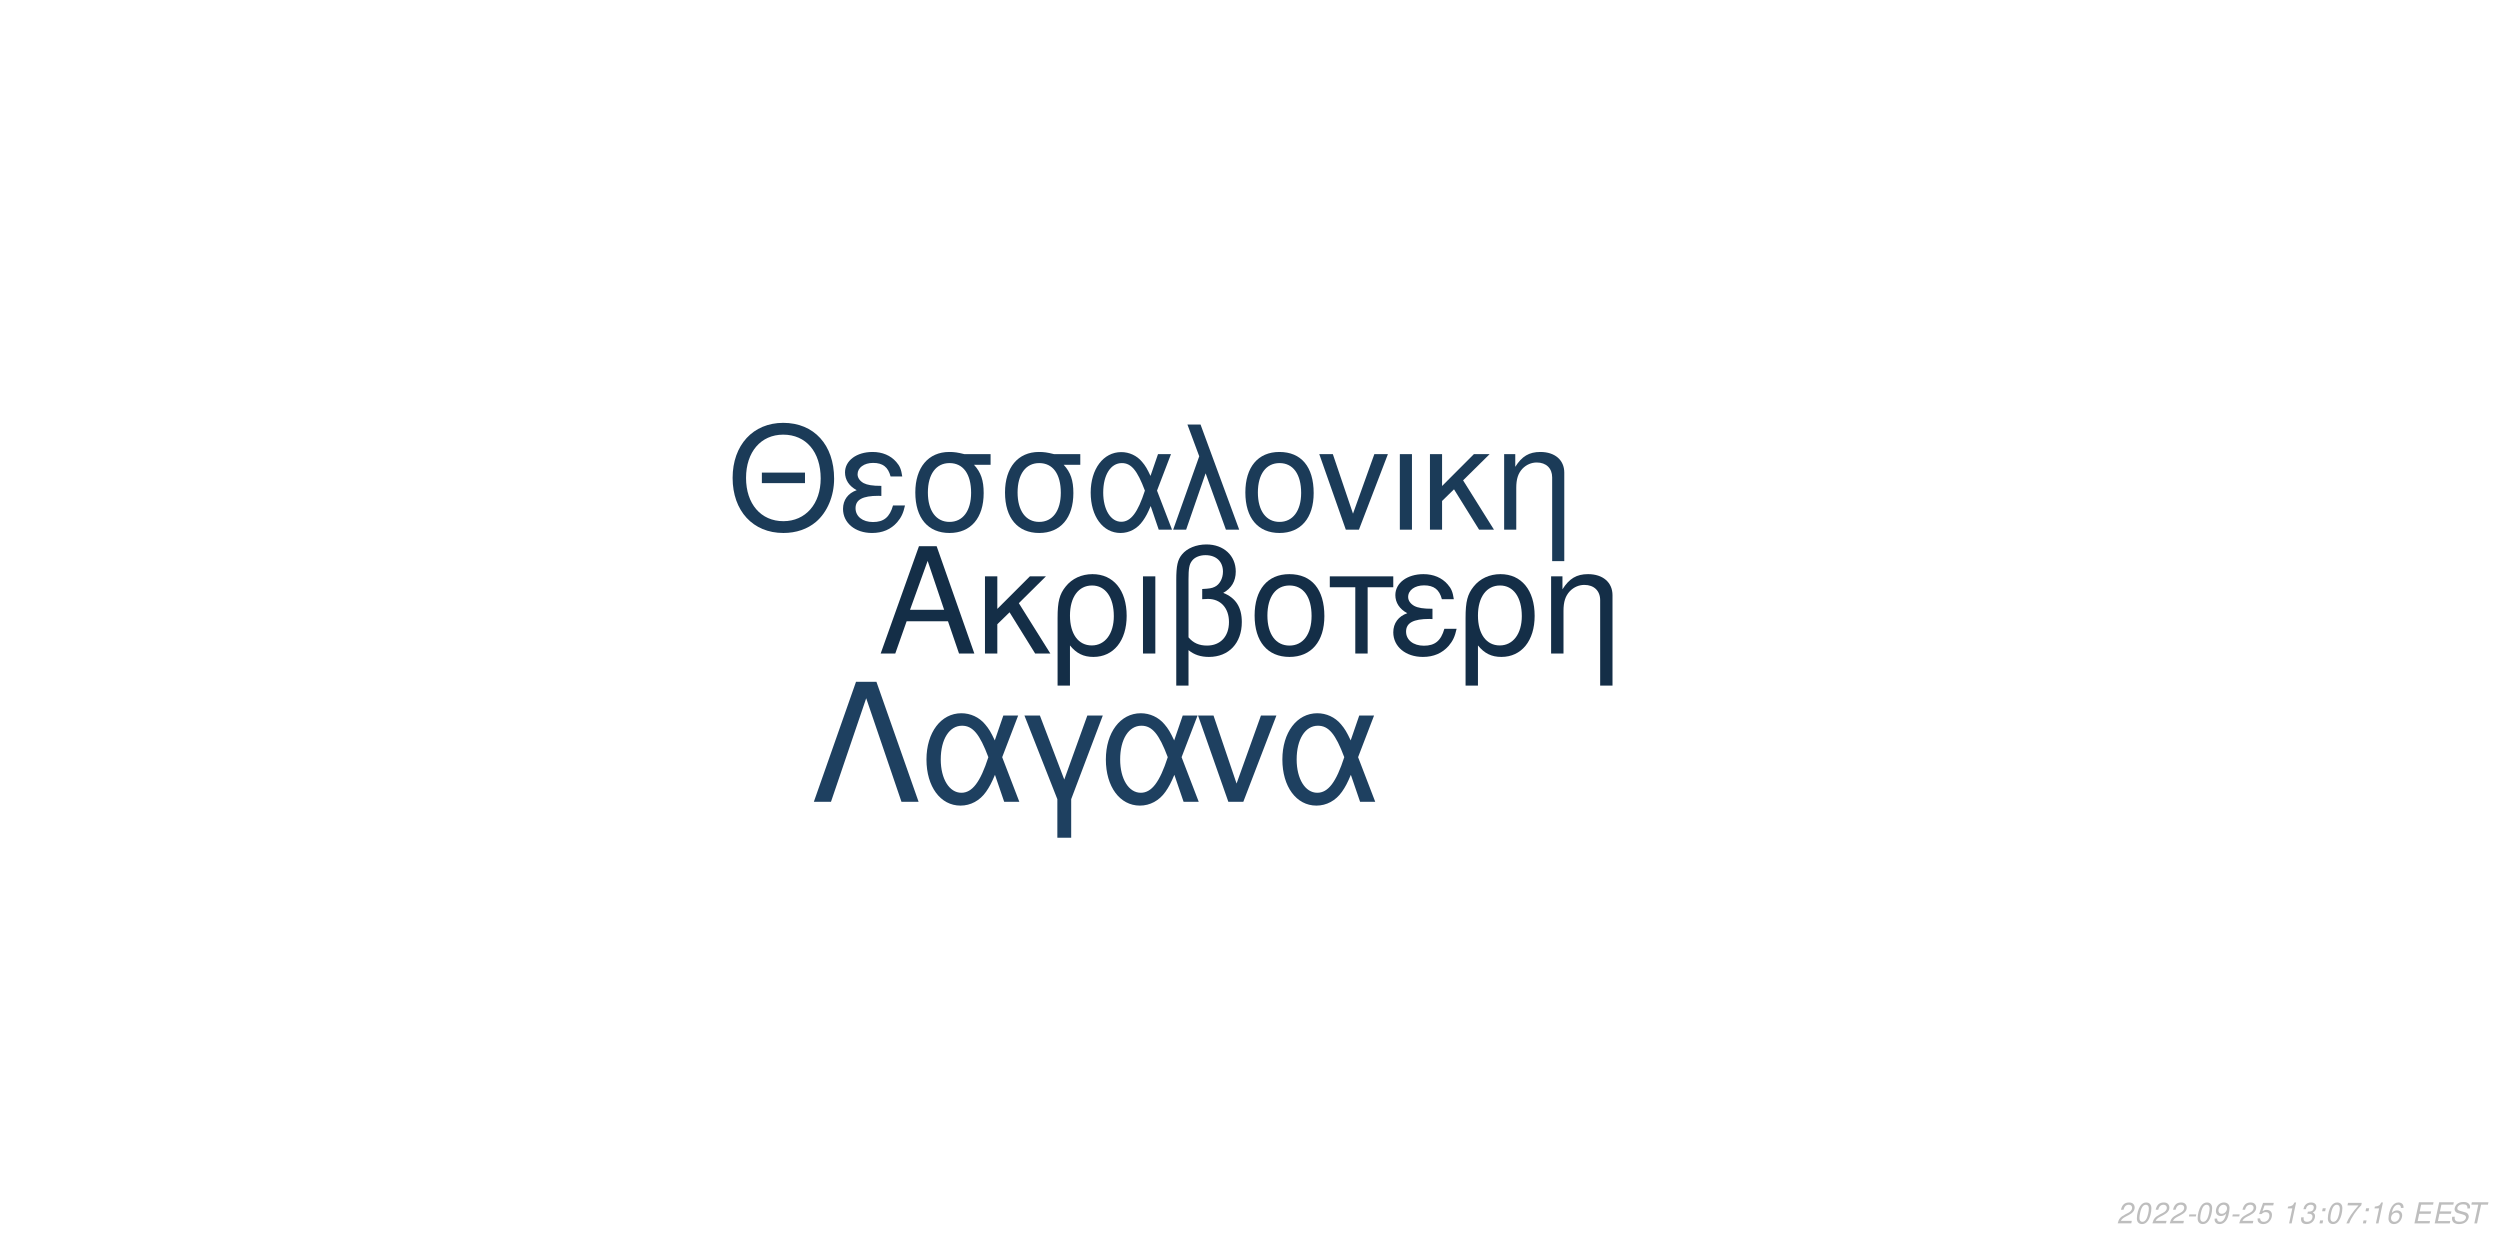
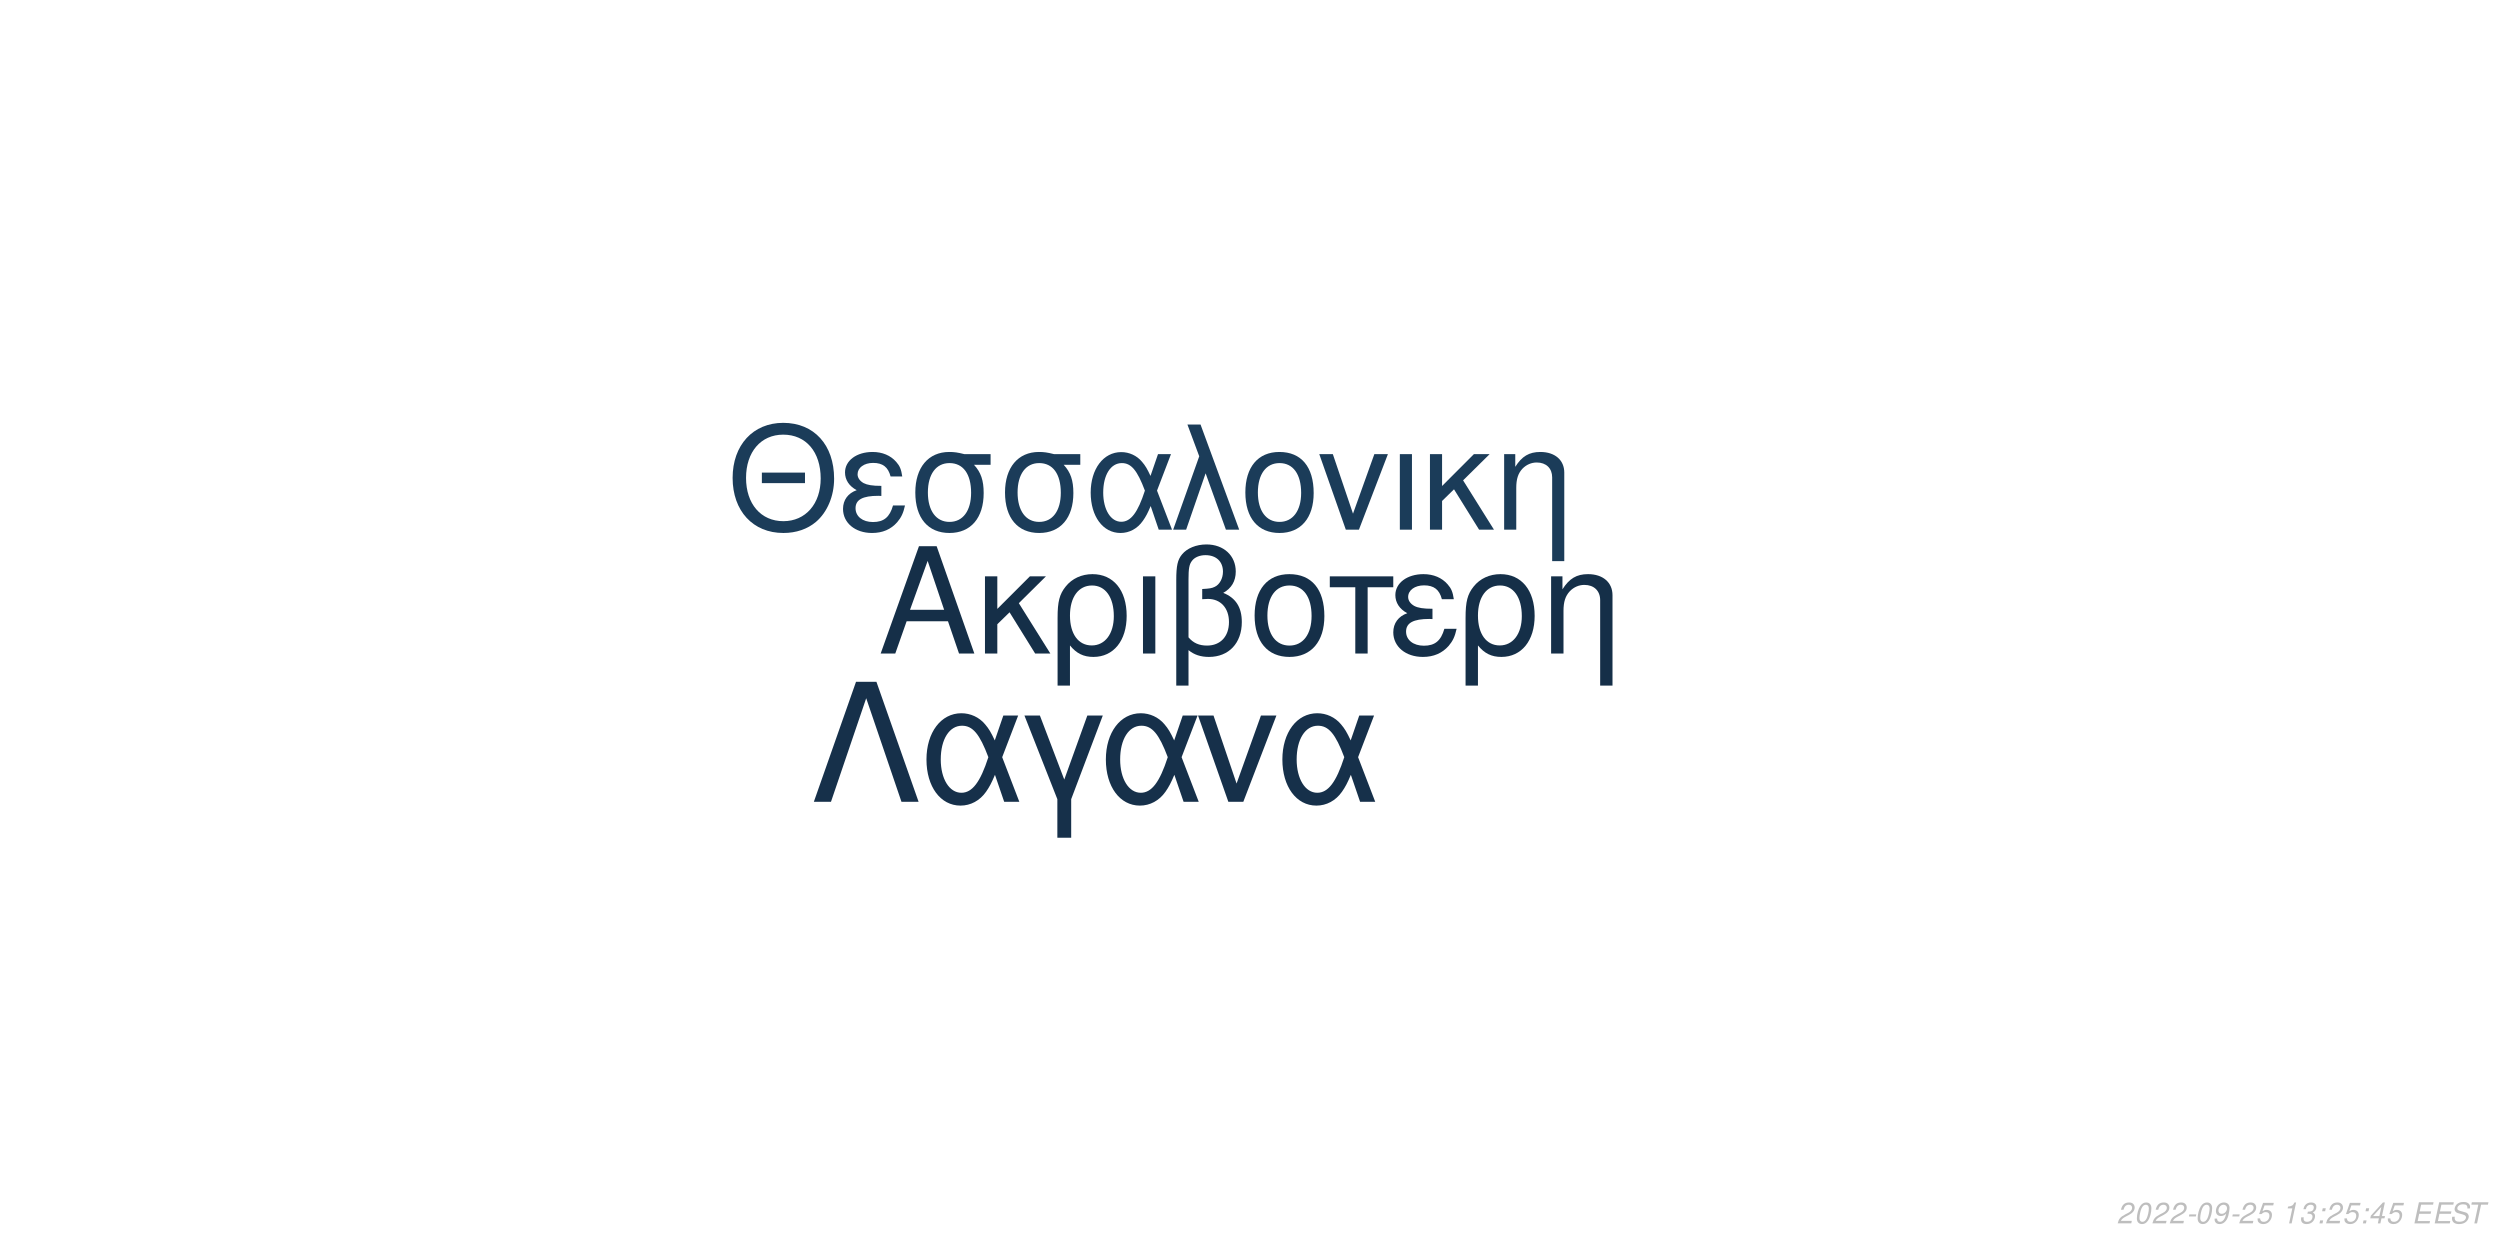
<svg xmlns="http://www.w3.org/2000/svg" xmlns:xlink="http://www.w3.org/1999/xlink" width="864pt" height="432pt" viewBox="0 0 864 432" version="1.1">
  <defs>
    <g>
      <symbol overflow="visible" id="glyph0-0">
        <path style="stroke:none;" d="" />
      </symbol>
      <symbol overflow="visible" id="glyph0-1">
        <path style="stroke:none;" d="M 24.125 -11.141 L 27.938 0 L 33.234 0 L 20.203 -37.094 L 14.094 -37.094 L 0.859 0 L 5.906 0 L 9.828 -11.141 Z M 22.797 -15.109 L 11 -15.109 L 17.094 -32.016 Z M 22.797 -15.109 " />
      </symbol>
      <symbol overflow="visible" id="glyph0-2">
        <path style="stroke:none;" d="M 7.172 -15.422 L 7.172 -26.672 L 2.906 -26.672 L 2.906 0 L 7.172 0 L 7.172 -10.125 L 11.406 -14.25 L 20.25 0 L 25.5 0 L 14.609 -17.406 L 23.969 -26.672 L 18.422 -26.672 Z M 7.172 -15.422 " />
      </symbol>
      <symbol overflow="visible" id="glyph0-3">
        <path style="stroke:none;" d="M 3 11.094 L 7.281 11.094 L 7.281 -2.797 C 9.516 -0.047 11.953 1.172 15.375 1.172 C 22.344 1.172 26.875 -4.422 26.875 -13.031 C 26.875 -21.891 22.297 -27.438 15.062 -27.438 C 11.297 -27.438 7.984 -25.906 5.797 -23.156 C 3.672 -20.516 3 -17.969 3 -12.359 Z M 14.906 -23.516 C 19.547 -23.516 22.438 -19.438 22.438 -12.922 C 22.438 -6.812 19.391 -2.797 14.812 -2.797 C 10.172 -2.797 7.281 -6.766 7.281 -13.125 C 7.281 -19.484 10.234 -23.516 14.906 -23.516 Z M 14.906 -23.516 " />
      </symbol>
      <symbol overflow="visible" id="glyph0-4">
        <path style="stroke:none;" d="M 3.516 0 L 7.781 0 L 7.781 -26.672 L 3.516 -26.672 Z M 3.516 0 " />
      </symbol>
      <symbol overflow="visible" id="glyph0-5">
        <path style="stroke:none;" d="M 4.016 11.094 L 8.25 11.094 L 8.25 -1.172 C 10.172 0.406 12.422 1.172 15.312 1.172 C 22.188 1.172 26.672 -3.609 26.672 -10.891 C 26.672 -15.984 24.578 -19.234 20.25 -20.969 C 23.109 -22.547 24.578 -25.031 24.578 -28.344 C 24.578 -33.844 20.406 -37.703 14.453 -37.703 C 10.938 -37.703 7.734 -36.391 6 -34.25 C 4.484 -32.422 4.016 -30.328 4.016 -25.391 Z M 8.25 -25.656 C 8.25 -29.359 8.5 -30.844 9.469 -32.062 C 10.375 -33.281 12.156 -34 14.094 -34 C 17.812 -34 20.156 -31.812 20.156 -28.297 C 20.156 -25.953 18.984 -23.812 17.297 -23.047 C 16.281 -22.547 15.469 -22.438 12.984 -22.297 L 12.984 -18.781 C 13.734 -18.828 14.344 -18.875 14.969 -18.875 C 19.344 -18.875 22.234 -15.719 22.234 -10.891 C 22.234 -5.906 19.281 -2.75 14.656 -2.75 C 11.953 -2.75 9.922 -3.609 8.25 -5.594 Z M 8.25 -25.656 " />
      </symbol>
      <symbol overflow="visible" id="glyph0-6">
        <path style="stroke:none;" d="M 14.094 -27.438 C 6.562 -27.438 2.094 -22.094 2.094 -13.125 C 2.094 -4.125 6.562 1.172 14.141 1.172 C 21.672 1.172 26.203 -4.172 26.203 -12.922 C 26.203 -22.188 21.828 -27.438 14.094 -27.438 Z M 14.141 -23.516 C 18.938 -23.516 21.781 -19.594 21.781 -12.984 C 21.781 -6.672 18.828 -2.75 14.141 -2.75 C 9.422 -2.75 6.516 -6.672 6.516 -13.125 C 6.516 -19.594 9.422 -23.516 14.141 -23.516 Z M 14.141 -23.516 " />
      </symbol>
      <symbol overflow="visible" id="glyph0-7">
        <path style="stroke:none;" d="M 7.891 0 L 12.156 0 L 12.156 -22.906 L 21.016 -22.906 L 21.016 -26.672 L -0.922 -26.672 L -0.922 -22.906 L 7.891 -22.906 Z M 7.891 0 " />
      </symbol>
      <symbol overflow="visible" id="glyph0-8">
        <path style="stroke:none;" d="M 14.562 -15.469 C 11.344 -15.469 9.562 -15.781 8.297 -16.438 C 6.922 -17.203 6.156 -18.328 6.156 -19.547 C 6.156 -21.891 8.453 -23.562 11.656 -23.562 C 15.062 -23.562 16.953 -22.094 17.812 -18.781 L 21.938 -18.781 C 21.578 -21.266 21.062 -22.5 19.797 -23.922 C 17.812 -26.203 14.906 -27.438 11.453 -27.438 C 5.797 -27.438 1.734 -24.375 1.734 -20.203 C 1.734 -17.609 3.156 -15.375 5.859 -13.938 C 2.797 -12.875 1.016 -10.484 1.016 -7.328 C 1.016 -2.391 5.297 1.172 11.25 1.172 C 14.969 1.172 17.906 -0.109 20.156 -2.641 C 21.578 -4.328 22.297 -5.797 22.906 -8.547 L 18.672 -8.547 C 17.5 -4.422 15.422 -2.703 11.609 -2.703 C 7.938 -2.703 5.438 -4.688 5.438 -7.578 C 5.438 -10.578 7.938 -11.953 13.484 -11.953 C 13.641 -11.953 14.094 -11.953 14.562 -11.906 Z M 14.562 -15.469 " />
      </symbol>
      <symbol overflow="visible" id="glyph0-9">
        <path style="stroke:none;" d="M 3.562 -26.672 L 3.562 0 L 7.844 0 L 7.844 -14.703 C 7.844 -17.906 8.5 -19.891 10.031 -21.531 C 11.406 -22.953 13.188 -23.719 15.062 -23.719 C 18.375 -23.719 20.516 -21.672 20.516 -18.469 L 20.516 11.094 L 24.781 11.094 L 24.781 -20.156 C 24.781 -24.578 21.469 -27.438 16.328 -27.438 C 12.359 -27.438 9.828 -25.906 7.484 -22.188 L 7.484 -26.672 Z M 3.562 -26.672 " />
      </symbol>
      <symbol overflow="visible" id="glyph1-0">
        <path style="stroke:none;" d="" />
      </symbol>
      <symbol overflow="visible" id="glyph1-1">
        <path style="stroke:none;" d="M 26.859 -19.734 L 11.953 -19.734 L 11.953 -16.094 L 26.859 -16.094 Z M 19.328 -36.922 C 8.922 -36.922 1.844 -29.25 1.844 -17.891 C 1.844 -6.484 8.875 1.141 19.391 1.141 C 23.812 1.141 27.703 -0.203 30.641 -2.688 C 34.578 -6.031 36.922 -11.656 36.922 -17.594 C 36.922 -29.297 30 -36.922 19.328 -36.922 Z M 19.328 -32.844 C 27.203 -32.844 32.281 -26.906 32.281 -17.688 C 32.281 -8.922 27.062 -2.938 19.391 -2.938 C 11.609 -2.938 6.484 -8.922 6.484 -17.891 C 6.484 -26.859 11.609 -32.844 19.328 -32.844 Z M 19.328 -32.844 " />
      </symbol>
      <symbol overflow="visible" id="glyph1-2">
        <path style="stroke:none;" d="M 14.25 -15.141 C 11.109 -15.141 9.375 -15.453 8.125 -16.094 C 6.781 -16.844 6.031 -17.938 6.031 -19.141 C 6.031 -21.422 8.266 -23.078 11.406 -23.078 C 14.75 -23.078 16.594 -21.625 17.438 -18.391 L 21.469 -18.391 C 21.125 -20.828 20.625 -22.031 19.391 -23.422 C 17.438 -25.656 14.594 -26.859 11.219 -26.859 C 5.688 -26.859 1.688 -23.875 1.688 -19.781 C 1.688 -17.234 3.094 -15.047 5.734 -13.656 C 2.734 -12.609 1 -10.266 1 -7.172 C 1 -2.344 5.188 1.141 11.016 1.141 C 14.656 1.141 17.547 -0.094 19.734 -2.594 C 21.125 -4.234 21.828 -5.688 22.422 -8.375 L 18.281 -8.375 C 17.141 -4.328 15.094 -2.641 11.359 -2.641 C 7.766 -2.641 5.328 -4.578 5.328 -7.422 C 5.328 -10.359 7.766 -11.703 13.203 -11.703 C 13.359 -11.703 13.797 -11.703 14.25 -11.656 Z M 14.25 -15.141 " />
      </symbol>
      <symbol overflow="visible" id="glyph1-3">
        <path style="stroke:none;" d="M 29 -26.109 L 19.938 -26.109 C 17.594 -26.703 16.438 -26.859 14.703 -26.859 C 7.469 -26.859 2.984 -21.469 2.984 -12.859 C 2.984 -4.031 7.375 1.141 14.797 1.141 C 22.172 1.141 26.609 -4.078 26.609 -12.656 C 26.609 -17.047 25.656 -19.828 23.266 -22.422 L 29 -22.422 Z M 14.797 -23.016 C 19.531 -23.016 22.266 -19.234 22.266 -12.75 C 22.266 -6.531 19.438 -2.688 14.797 -2.688 C 10.172 -2.688 7.328 -6.531 7.328 -12.859 C 7.328 -19.188 10.172 -23.016 14.797 -23.016 Z M 14.797 -23.016 " />
      </symbol>
      <symbol overflow="visible" id="glyph1-4">
        <path style="stroke:none;" d="M 29.344 -26.109 L 24.859 -26.109 L 22.266 -18.578 C 21.125 -21.031 20.484 -22.125 19.328 -23.469 C 17.547 -25.609 14.906 -26.812 12.156 -26.812 C 5.984 -26.812 1.594 -20.984 1.594 -12.812 C 1.594 -4.578 5.828 1.141 11.906 1.141 C 14.953 1.141 17.734 -0.344 19.625 -3.047 C 20.672 -4.531 21.281 -5.688 22.328 -8.172 L 25.109 0 L 29.703 0 L 24.516 -13.5 Z M 20.328 -13.5 C 17.891 -5.922 15.453 -2.734 12.156 -2.734 C 8.516 -2.734 5.922 -6.922 5.922 -12.812 C 5.922 -18.938 8.516 -23.016 12.359 -23.016 C 15.594 -23.016 17.688 -20.531 20.328 -13.5 Z M 20.328 -13.5 " />
      </symbol>
      <symbol overflow="visible" id="glyph1-5">
        <path style="stroke:none;" d="M 1.094 0 L 5.578 0 L 12.312 -19.484 L 19.328 0 L 23.922 0 L 10.562 -36.328 L 6.031 -36.328 L 10.109 -25.359 Z M 1.094 0 " />
      </symbol>
      <symbol overflow="visible" id="glyph1-6">
        <path style="stroke:none;" d="M 13.797 -26.859 C 6.422 -26.859 2.047 -21.625 2.047 -12.859 C 2.047 -4.031 6.422 1.141 13.859 1.141 C 21.234 1.141 25.656 -4.078 25.656 -12.656 C 25.656 -21.719 21.375 -26.859 13.797 -26.859 Z M 13.859 -23.016 C 18.531 -23.016 21.328 -19.188 21.328 -12.703 C 21.328 -6.531 18.438 -2.688 13.859 -2.688 C 9.219 -2.688 6.375 -6.531 6.375 -12.859 C 6.375 -19.188 9.219 -23.016 13.859 -23.016 Z M 13.859 -23.016 " />
      </symbol>
      <symbol overflow="visible" id="glyph1-7">
        <path style="stroke:none;" d="M 14.297 0 L 24.312 -26.109 L 19.625 -26.109 L 12.25 -5.531 L 5.281 -26.109 L 0.594 -26.109 L 9.766 0 Z M 14.297 0 " />
      </symbol>
      <symbol overflow="visible" id="glyph1-8">
        <path style="stroke:none;" d="M 3.438 0 L 7.625 0 L 7.625 -26.109 L 3.438 -26.109 Z M 3.438 0 " />
      </symbol>
      <symbol overflow="visible" id="glyph1-9">
        <path style="stroke:none;" d="M 7.031 -15.094 L 7.031 -26.109 L 2.844 -26.109 L 2.844 0 L 7.031 0 L 7.031 -9.922 L 11.156 -13.953 L 19.828 0 L 24.969 0 L 14.297 -17.047 L 23.469 -26.109 L 18.031 -26.109 Z M 7.031 -15.094 " />
      </symbol>
      <symbol overflow="visible" id="glyph1-10">
        <path style="stroke:none;" d="M 3.484 -26.109 L 3.484 0 L 7.672 0 L 7.672 -14.406 C 7.672 -17.547 8.328 -19.484 9.812 -21.078 C 11.156 -22.469 12.906 -23.219 14.75 -23.219 C 17.984 -23.219 20.078 -21.234 20.078 -18.094 L 20.078 10.859 L 24.266 10.859 L 24.266 -19.734 C 24.266 -24.062 21.031 -26.859 16 -26.859 C 12.109 -26.859 9.609 -25.359 7.328 -21.719 L 7.328 -26.109 Z M 3.484 -26.109 " />
      </symbol>
      <symbol overflow="visible" id="glyph2-0">
        <path style="stroke:none;" d="" />
      </symbol>
      <symbol overflow="visible" id="glyph2-1">
        <path style="stroke:none;" d="M 22.531 -41.484 L 15.484 -41.484 L 0.906 0 L 6.828 0 L 19 -35.797 L 31.188 0 L 37.109 0 Z M 22.531 -41.484 " />
      </symbol>
      <symbol overflow="visible" id="glyph2-2">
        <path style="stroke:none;" d="M 33.516 -29.812 L 28.391 -29.812 L 25.438 -21.219 C 24.125 -24.016 23.391 -25.266 22.078 -26.797 C 20.031 -29.25 17.016 -30.609 13.891 -30.609 C 6.828 -30.609 1.828 -23.953 1.828 -14.625 C 1.828 -5.234 6.656 1.312 13.594 1.312 C 17.078 1.312 20.266 -0.391 22.422 -3.469 C 23.609 -5.172 24.297 -6.484 25.5 -9.328 L 28.688 0 L 33.922 0 L 28 -15.422 Z M 23.219 -15.422 C 20.422 -6.766 17.641 -3.125 13.891 -3.125 C 9.734 -3.125 6.766 -7.906 6.766 -14.625 C 6.766 -21.625 9.734 -26.297 14.109 -26.297 C 17.812 -26.297 20.203 -23.453 23.219 -15.422 Z M 23.219 -15.422 " />
      </symbol>
      <symbol overflow="visible" id="glyph2-3">
        <path style="stroke:none;" d="M 12.062 12.406 L 16.844 12.406 L 16.844 -0.906 L 27.766 -29.812 L 22.422 -29.812 L 14.453 -7.688 L 6.031 -29.812 L 0.688 -29.812 L 12.062 -0.906 Z M 12.062 12.406 " />
      </symbol>
      <symbol overflow="visible" id="glyph2-4">
        <path style="stroke:none;" d="M 16.328 0 L 27.766 -29.812 L 22.422 -29.812 L 14 -6.312 L 6.031 -29.812 L 0.688 -29.812 L 11.156 0 Z M 16.328 0 " />
      </symbol>
      <symbol overflow="visible" id="glyph3-0">
        <path style="stroke:none;" d="" />
      </symbol>
      <symbol overflow="visible" id="glyph3-1">
        <path style="stroke:none;" d="M 5.234 -0.875 L 1.469 -0.875 C 1.641 -1.375 2.203 -1.891 3.109 -2.344 L 4.234 -2.938 C 5.562 -3.625 6.219 -4.469 6.219 -5.484 C 6.219 -5.938 6.062 -6.359 5.797 -6.656 C 5.469 -7.047 4.984 -7.234 4.312 -7.234 C 2.766 -7.234 1.891 -6.453 1.484 -4.734 L 2.375 -4.734 C 2.484 -5.188 2.609 -5.484 2.797 -5.75 C 3.094 -6.203 3.609 -6.453 4.188 -6.453 C 4.891 -6.453 5.344 -6.031 5.344 -5.375 C 5.344 -4.703 4.859 -4.094 4.016 -3.656 L 2.984 -3.125 C 1.234 -2.188 0.797 -1.656 0.344 -0.016 L 5.047 -0.016 Z M 5.234 -0.875 " />
      </symbol>
      <symbol overflow="visible" id="glyph3-2">
        <path style="stroke:none;" d="M 4.203 -7.234 C 3.375 -7.234 2.688 -6.812 2.125 -5.984 C 1.484 -5.047 0.984 -3.188 0.984 -1.734 C 0.984 -1.109 1.172 -0.562 1.484 -0.266 C 1.797 0.047 2.281 0.234 2.766 0.234 C 3.625 0.234 4.281 -0.156 4.859 -1.016 C 5.516 -1.953 6 -3.797 6 -5.266 C 6 -6.5 5.328 -7.234 4.203 -7.234 Z M 4.094 -6.453 C 4.734 -6.453 5.125 -5.984 5.125 -5.156 C 5.125 -4.203 4.781 -2.625 4.406 -1.812 C 3.984 -0.938 3.516 -0.547 2.875 -0.547 C 2.25 -0.547 1.875 -1.031 1.875 -1.828 C 1.875 -2.797 2.203 -4.344 2.594 -5.203 C 2.984 -6.047 3.453 -6.453 4.094 -6.453 Z M 4.094 -6.453 " />
      </symbol>
      <symbol overflow="visible" id="glyph3-3">
        <path style="stroke:none;" d="M 3.516 -3.125 L 1.125 -3.125 L 0.969 -2.406 L 3.359 -2.406 Z M 3.516 -3.125 " />
      </symbol>
      <symbol overflow="visible" id="glyph3-4">
        <path style="stroke:none;" d="M 0.844 -1.656 C 0.844 -1.547 0.844 -1.438 0.844 -1.375 C 0.844 -0.406 1.531 0.234 2.578 0.234 C 3.203 0.234 3.766 0.016 4.297 -0.438 C 4.938 -1 5.312 -1.656 5.594 -2.719 C 5.844 -3.672 6.016 -4.766 6.016 -5.375 C 6.016 -5.844 5.844 -6.328 5.547 -6.656 C 5.203 -7.031 4.703 -7.234 4.062 -7.234 C 2.516 -7.234 1.297 -5.938 1.297 -4.266 C 1.297 -3.203 1.984 -2.547 3.047 -2.547 C 3.484 -2.547 3.953 -2.672 4.281 -2.891 C 4.406 -2.984 4.547 -3.078 4.828 -3.344 C 4.438 -1.484 3.703 -0.547 2.703 -0.547 C 2.109 -0.547 1.719 -0.938 1.719 -1.547 L 1.719 -1.656 Z M 3.953 -6.453 C 4.625 -6.453 5.141 -5.953 5.141 -5.281 C 5.141 -4.188 4.312 -3.312 3.297 -3.312 C 2.594 -3.312 2.172 -3.734 2.172 -4.453 C 2.172 -5.562 2.984 -6.453 3.953 -6.453 Z M 3.953 -6.453 " />
      </symbol>
      <symbol overflow="visible" id="glyph3-5">
        <path style="stroke:none;" d="M 6.297 -7.094 L 2.594 -7.094 L 1.234 -3.234 L 2.047 -3.234 C 2.656 -3.766 2.938 -3.906 3.531 -3.906 C 4.328 -3.906 4.797 -3.453 4.797 -2.688 C 4.797 -1.438 3.969 -0.547 2.828 -0.547 C 2.031 -0.547 1.609 -0.938 1.578 -1.734 L 0.703 -1.734 L 0.703 -1.516 C 0.703 -0.938 0.844 -0.547 1.188 -0.266 C 1.562 0.062 2.078 0.234 2.703 0.234 C 3.656 0.234 4.391 -0.156 4.984 -0.922 C 5.422 -1.5 5.672 -2.234 5.672 -2.953 C 5.672 -4 4.938 -4.672 3.812 -4.672 C 3.328 -4.672 2.906 -4.547 2.406 -4.234 L 3.109 -6.219 L 6.109 -6.219 Z M 6.297 -7.094 " />
      </symbol>
      <symbol overflow="visible" id="glyph3-6">
        <path style="stroke:none;" d="" />
      </symbol>
      <symbol overflow="visible" id="glyph3-7">
        <path style="stroke:none;" d="M 3.703 -5.188 L 2.594 0 L 3.469 0 L 5.016 -7.234 L 4.438 -7.234 C 3.906 -6.156 3.688 -6.016 2.234 -5.812 L 2.109 -5.188 Z M 3.703 -5.188 " />
      </symbol>
      <symbol overflow="visible" id="glyph3-8">
        <path style="stroke:none;" d="M 2.922 -3.312 C 3.125 -3.344 3.234 -3.344 3.375 -3.344 C 4.203 -3.344 4.688 -3 4.688 -2.406 C 4.688 -1.312 3.906 -0.547 2.781 -0.547 C 2.047 -0.547 1.594 -0.938 1.594 -1.562 C 1.594 -1.719 1.609 -1.844 1.656 -2.094 L 0.766 -2.094 C 0.734 -1.797 0.719 -1.641 0.719 -1.469 C 0.719 -0.375 1.406 0.234 2.641 0.234 C 3.547 0.234 4.297 -0.078 4.812 -0.656 C 5.266 -1.156 5.562 -1.875 5.562 -2.547 C 5.562 -3.125 5.344 -3.453 4.797 -3.734 C 5.641 -4.234 6.016 -4.844 6.016 -5.734 C 6.016 -6.656 5.312 -7.234 4.203 -7.234 C 3.375 -7.234 2.672 -6.938 2.188 -6.375 C 1.891 -6.031 1.703 -5.641 1.516 -4.906 L 2.391 -4.906 C 2.5 -5.359 2.594 -5.594 2.734 -5.812 C 3.047 -6.234 3.516 -6.453 4.078 -6.453 C 4.734 -6.453 5.141 -6.125 5.141 -5.578 C 5.141 -5.188 5.016 -4.797 4.797 -4.547 C 4.516 -4.234 4 -4.062 3.266 -4.062 L 3.078 -4.062 Z M 2.922 -3.312 " />
      </symbol>
      <symbol overflow="visible" id="glyph3-9">
        <path style="stroke:none;" d="M 2.359 -1.031 L 1.312 -1.031 L 1.094 0 L 2.141 0 Z M 3.266 -5.234 L 2.219 -5.234 L 2 -4.203 L 3.047 -4.203 Z M 3.266 -5.234 " />
      </symbol>
      <symbol overflow="visible" id="glyph3-10">
-         <path style="stroke:none;" d="M 6.703 -7.094 L 1.953 -7.094 L 1.766 -6.219 L 5.594 -6.219 C 3.344 -3.688 2.266 -2.109 1.375 0 L 2.344 0 C 3.031 -1.906 4.828 -4.594 6.547 -6.281 Z M 6.703 -7.094 " />
+         <path style="stroke:none;" d="M 3.625 -1.75 L 3.266 0 L 4.141 0 L 4.516 -1.75 L 5.562 -1.75 L 5.734 -2.531 L 4.688 -2.531 L 5.688 -7.234 L 5.016 -7.234 L 0.844 -2.672 L 0.641 -1.75 Z M 3.797 -2.531 L 1.594 -2.531 L 4.469 -5.703 Z M 3.797 -2.531 " />
      </symbol>
      <symbol overflow="visible" id="glyph3-11">
-         <path style="stroke:none;" d="M 6.125 -5.344 L 6.141 -5.625 C 6.141 -6.609 5.453 -7.234 4.391 -7.234 C 3.438 -7.234 2.641 -6.719 2.016 -5.703 C 1.422 -4.781 0.938 -2.953 0.938 -1.688 C 0.938 -0.516 1.688 0.234 2.859 0.234 C 3.703 0.234 4.438 -0.156 5 -0.875 C 5.406 -1.422 5.672 -2.156 5.672 -2.766 C 5.672 -3.812 4.969 -4.5 3.906 -4.5 C 3.234 -4.5 2.672 -4.234 2.094 -3.625 C 2.406 -5.375 3.234 -6.453 4.25 -6.453 C 4.703 -6.453 5.062 -6.234 5.172 -5.844 C 5.203 -5.719 5.234 -5.578 5.25 -5.344 Z M 3.656 -3.734 C 4.344 -3.734 4.797 -3.281 4.797 -2.625 C 4.797 -1.469 3.984 -0.547 2.984 -0.547 C 2.297 -0.547 1.812 -1.047 1.812 -1.766 C 1.812 -2.859 2.625 -3.734 3.656 -3.734 Z M 3.656 -3.734 " />
+         <path style="stroke:none;" d="M 2.547 -3.312 L 6.5 -3.312 L 6.688 -4.141 L 2.719 -4.141 L 3.219 -6.469 L 7.344 -6.469 L 7.516 -7.297 L 2.453 -7.297 L 0.906 0 L 6.125 0 L 6.297 -0.812 L 2.016 -0.812 Z M 2.547 -3.312 " />
      </symbol>
      <symbol overflow="visible" id="glyph3-12">
-         <path style="stroke:none;" d="M 2.547 -3.312 L 6.5 -3.312 L 6.688 -4.141 L 2.719 -4.141 L 3.219 -6.469 L 7.344 -6.469 L 7.516 -7.297 L 2.453 -7.297 L 0.906 0 L 6.125 0 L 6.297 -0.812 L 2.016 -0.812 Z M 2.547 -3.312 " />
+         <path style="stroke:none;" d="M 7.062 -5.156 C 7.125 -5.438 7.141 -5.562 7.141 -5.703 C 7.141 -6.156 6.938 -6.594 6.594 -6.891 C 6.188 -7.25 5.656 -7.406 4.875 -7.406 C 3.844 -7.406 3.047 -7.125 2.5 -6.562 C 2.094 -6.141 1.781 -5.438 1.781 -4.922 C 1.781 -4.297 2.219 -3.766 2.891 -3.562 L 4.594 -3.094 C 5.406 -2.859 5.734 -2.578 5.734 -2.094 C 5.734 -1.781 5.547 -1.406 5.266 -1.141 C 4.844 -0.766 4.266 -0.578 3.453 -0.578 C 2.328 -0.578 1.812 -0.984 1.812 -1.906 C 1.812 -2.047 1.812 -2.125 1.844 -2.312 L 0.984 -2.312 C 0.906 -2.062 0.891 -1.906 0.891 -1.688 C 0.891 -0.484 1.797 0.234 3.297 0.234 C 4.359 0.234 5.234 -0.062 5.812 -0.609 C 6.344 -1.078 6.688 -1.797 6.688 -2.375 C 6.688 -2.641 6.609 -2.906 6.453 -3.156 C 6.234 -3.5 5.938 -3.703 5.469 -3.828 L 3.75 -4.312 C 2.984 -4.547 2.734 -4.734 2.734 -5.188 C 2.734 -5.547 2.875 -5.844 3.188 -6.109 C 3.547 -6.438 4.031 -6.594 4.703 -6.594 C 5.266 -6.594 5.688 -6.484 5.906 -6.297 C 6.094 -6.125 6.219 -5.797 6.219 -5.516 C 6.219 -5.422 6.203 -5.344 6.188 -5.156 Z M 7.062 -5.156 " />
      </symbol>
      <symbol overflow="visible" id="glyph3-13">
-         <path style="stroke:none;" d="M 7.062 -5.156 C 7.125 -5.438 7.141 -5.562 7.141 -5.703 C 7.141 -6.156 6.938 -6.594 6.594 -6.891 C 6.188 -7.25 5.656 -7.406 4.875 -7.406 C 3.844 -7.406 3.047 -7.125 2.5 -6.562 C 2.094 -6.141 1.781 -5.438 1.781 -4.922 C 1.781 -4.297 2.219 -3.766 2.891 -3.562 L 4.594 -3.094 C 5.406 -2.859 5.734 -2.578 5.734 -2.094 C 5.734 -1.781 5.547 -1.406 5.266 -1.141 C 4.844 -0.766 4.266 -0.578 3.453 -0.578 C 2.328 -0.578 1.812 -0.984 1.812 -1.906 C 1.812 -2.047 1.812 -2.125 1.844 -2.312 L 0.984 -2.312 C 0.906 -2.062 0.891 -1.906 0.891 -1.688 C 0.891 -0.484 1.797 0.234 3.297 0.234 C 4.359 0.234 5.234 -0.062 5.812 -0.609 C 6.344 -1.078 6.688 -1.797 6.688 -2.375 C 6.688 -2.641 6.609 -2.906 6.453 -3.156 C 6.234 -3.5 5.938 -3.703 5.469 -3.828 L 3.75 -4.312 C 2.984 -4.547 2.734 -4.734 2.734 -5.188 C 2.734 -5.547 2.875 -5.844 3.188 -6.109 C 3.547 -6.438 4.031 -6.594 4.703 -6.594 C 5.266 -6.594 5.688 -6.484 5.906 -6.297 C 6.094 -6.125 6.219 -5.797 6.219 -5.516 C 6.219 -5.422 6.203 -5.344 6.188 -5.156 Z M 7.062 -5.156 " />
-       </symbol>
-       <symbol overflow="visible" id="glyph3-14">
        <path style="stroke:none;" d="M 4.938 -6.469 L 7.312 -6.469 L 7.484 -7.297 L 1.75 -7.297 L 1.578 -6.469 L 3.984 -6.469 L 2.609 0 L 3.547 0 Z M 4.938 -6.469 " />
      </symbol>
    </g>
  </defs>
  <g id="surface1">
    <rect x="0" y="0" width="864" height="432" style="fill:rgb(100%,100%,100%);fill-opacity:1;stroke:none;" />
-     <g style="fill:rgb(7.843%,18.039%,27.843%);fill-opacity:1;">
+     <g style="fill:rgb(8.235%,18.431%,28.235%);fill-opacity:1;">
      <use xlink:href="#glyph0-1" x="303.5" y="225.861" />
      <use xlink:href="#glyph0-2" x="337.5" y="225.861" />
      <use xlink:href="#glyph0-3" x="362.5" y="225.861" />
      <use xlink:href="#glyph0-4" x="391.5" y="225.861" />
      <use xlink:href="#glyph0-5" x="402.5" y="225.861" />
      <use xlink:href="#glyph0-6" x="431.5" y="225.861" />
      <use xlink:href="#glyph0-7" x="460.5" y="225.861" />
      <use xlink:href="#glyph0-8" x="480.5" y="225.861" />
      <use xlink:href="#glyph0-3" x="503.5" y="225.861" />
      <use xlink:href="#glyph0-9" x="532.5" y="225.861" />
    </g>
-     <g style="fill:rgb(10.588%,23.137%,34.51%);fill-opacity:1;">
+     <g style="fill:rgb(10.588%,23.529%,34.902%);fill-opacity:1;">
      <use xlink:href="#glyph1-1" x="251.348" y="183.058" />
      <use xlink:href="#glyph1-2" x="290.348" y="183.058" />
      <use xlink:href="#glyph1-3" x="313.348" y="183.058" />
      <use xlink:href="#glyph1-3" x="344.348" y="183.058" />
      <use xlink:href="#glyph1-4" x="375.348" y="183.058" />
      <use xlink:href="#glyph1-5" x="404.348" y="183.058" />
      <use xlink:href="#glyph1-6" x="428.348" y="183.058" />
      <use xlink:href="#glyph1-7" x="455.348" y="183.058" />
      <use xlink:href="#glyph1-8" x="480.348" y="183.058" />
      <use xlink:href="#glyph1-9" x="491.348" y="183.058" />
      <use xlink:href="#glyph1-10" x="516.348" y="183.058" />
    </g>
-     <g style="fill:rgb(11.765%,25.098%,37.647%);fill-opacity:1;">
+     <g style="fill:rgb(8.627%,18.824%,29.02%);fill-opacity:1;">
      <use xlink:href="#glyph2-1" x="280.359" y="277.105" />
      <use xlink:href="#glyph2-2" x="318.359" y="277.105" />
      <use xlink:href="#glyph2-3" x="353.359" y="277.105" />
      <use xlink:href="#glyph2-2" x="380.359" y="277.105" />
      <use xlink:href="#glyph2-4" x="413.359" y="277.105" />
      <use xlink:href="#glyph2-2" x="441.359" y="277.105" />
    </g>
    <g style="fill:rgb(74.51%,74.51%,74.51%);fill-opacity:1;">
      <use xlink:href="#glyph3-1" x="731.52" y="422.81" />
      <use xlink:href="#glyph3-2" x="737.52" y="422.81" />
      <use xlink:href="#glyph3-1" x="743.52" y="422.81" />
      <use xlink:href="#glyph3-1" x="749.52" y="422.81" />
      <use xlink:href="#glyph3-3" x="755.52" y="422.81" />
      <use xlink:href="#glyph3-2" x="758.52" y="422.81" />
      <use xlink:href="#glyph3-4" x="764.52" y="422.81" />
      <use xlink:href="#glyph3-3" x="770.52" y="422.81" />
      <use xlink:href="#glyph3-1" x="773.52" y="422.81" />
      <use xlink:href="#glyph3-5" x="779.52" y="422.81" />
      <use xlink:href="#glyph3-6" x="785.52" y="422.81" />
      <use xlink:href="#glyph3-7" x="788.52" y="422.81" />
      <use xlink:href="#glyph3-8" x="794.52" y="422.81" />
      <use xlink:href="#glyph3-9" x="800.52" y="422.81" />
-       <use xlink:href="#glyph3-2" x="803.52" y="422.81" />
-       <use xlink:href="#glyph3-10" x="809.52" y="422.81" />
+       <use xlink:href="#glyph3-1" x="803.52" y="422.81" />
+       <use xlink:href="#glyph3-5" x="809.52" y="422.81" />
      <use xlink:href="#glyph3-9" x="815.52" y="422.81" />
-       <use xlink:href="#glyph3-7" x="818.52" y="422.81" />
-       <use xlink:href="#glyph3-11" x="824.52" y="422.81" />
+       <use xlink:href="#glyph3-10" x="818.52" y="422.81" />
+       <use xlink:href="#glyph3-5" x="824.52" y="422.81" />
      <use xlink:href="#glyph3-6" x="830.52" y="422.81" />
-       <use xlink:href="#glyph3-12" x="833.52" y="422.81" />
-       <use xlink:href="#glyph3-12" x="840.52" y="422.81" />
-       <use xlink:href="#glyph3-13" x="846.52" y="422.81" />
-       <use xlink:href="#glyph3-14" x="852.52" y="422.81" />
+       <use xlink:href="#glyph3-11" x="833.52" y="422.81" />
+       <use xlink:href="#glyph3-11" x="840.52" y="422.81" />
+       <use xlink:href="#glyph3-12" x="846.52" y="422.81" />
+       <use xlink:href="#glyph3-13" x="852.52" y="422.81" />
    </g>
  </g>
</svg>
